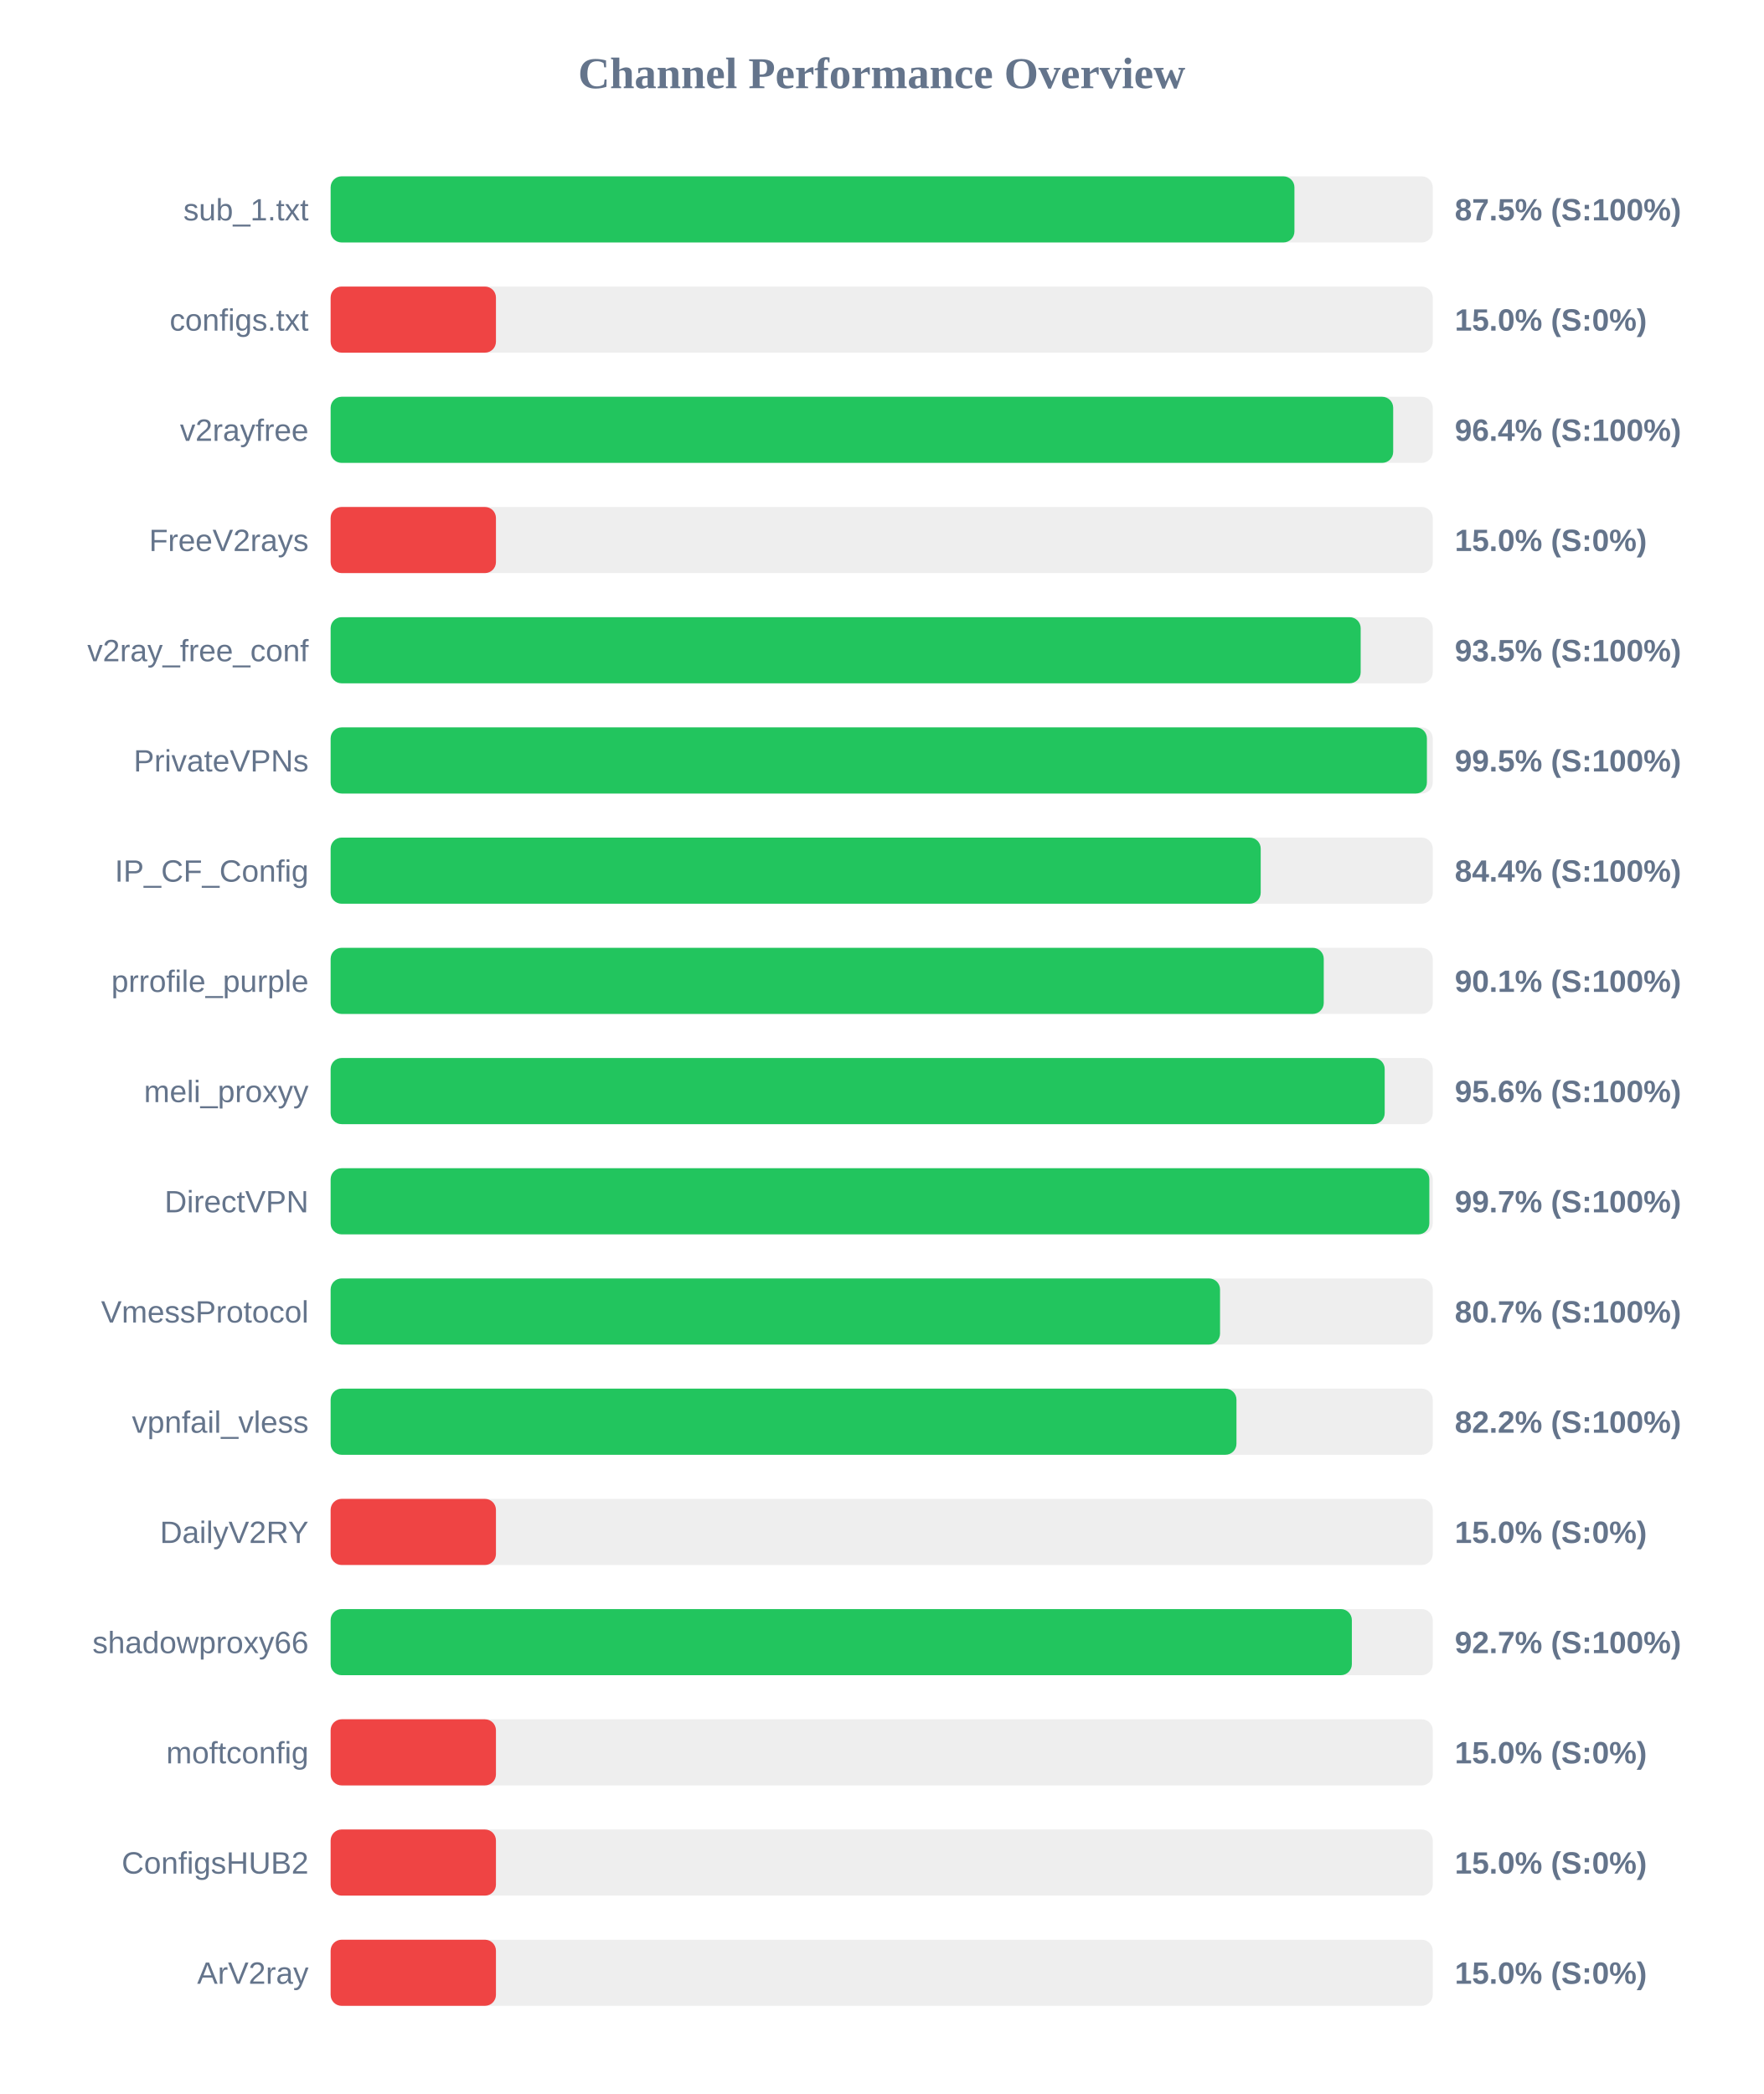
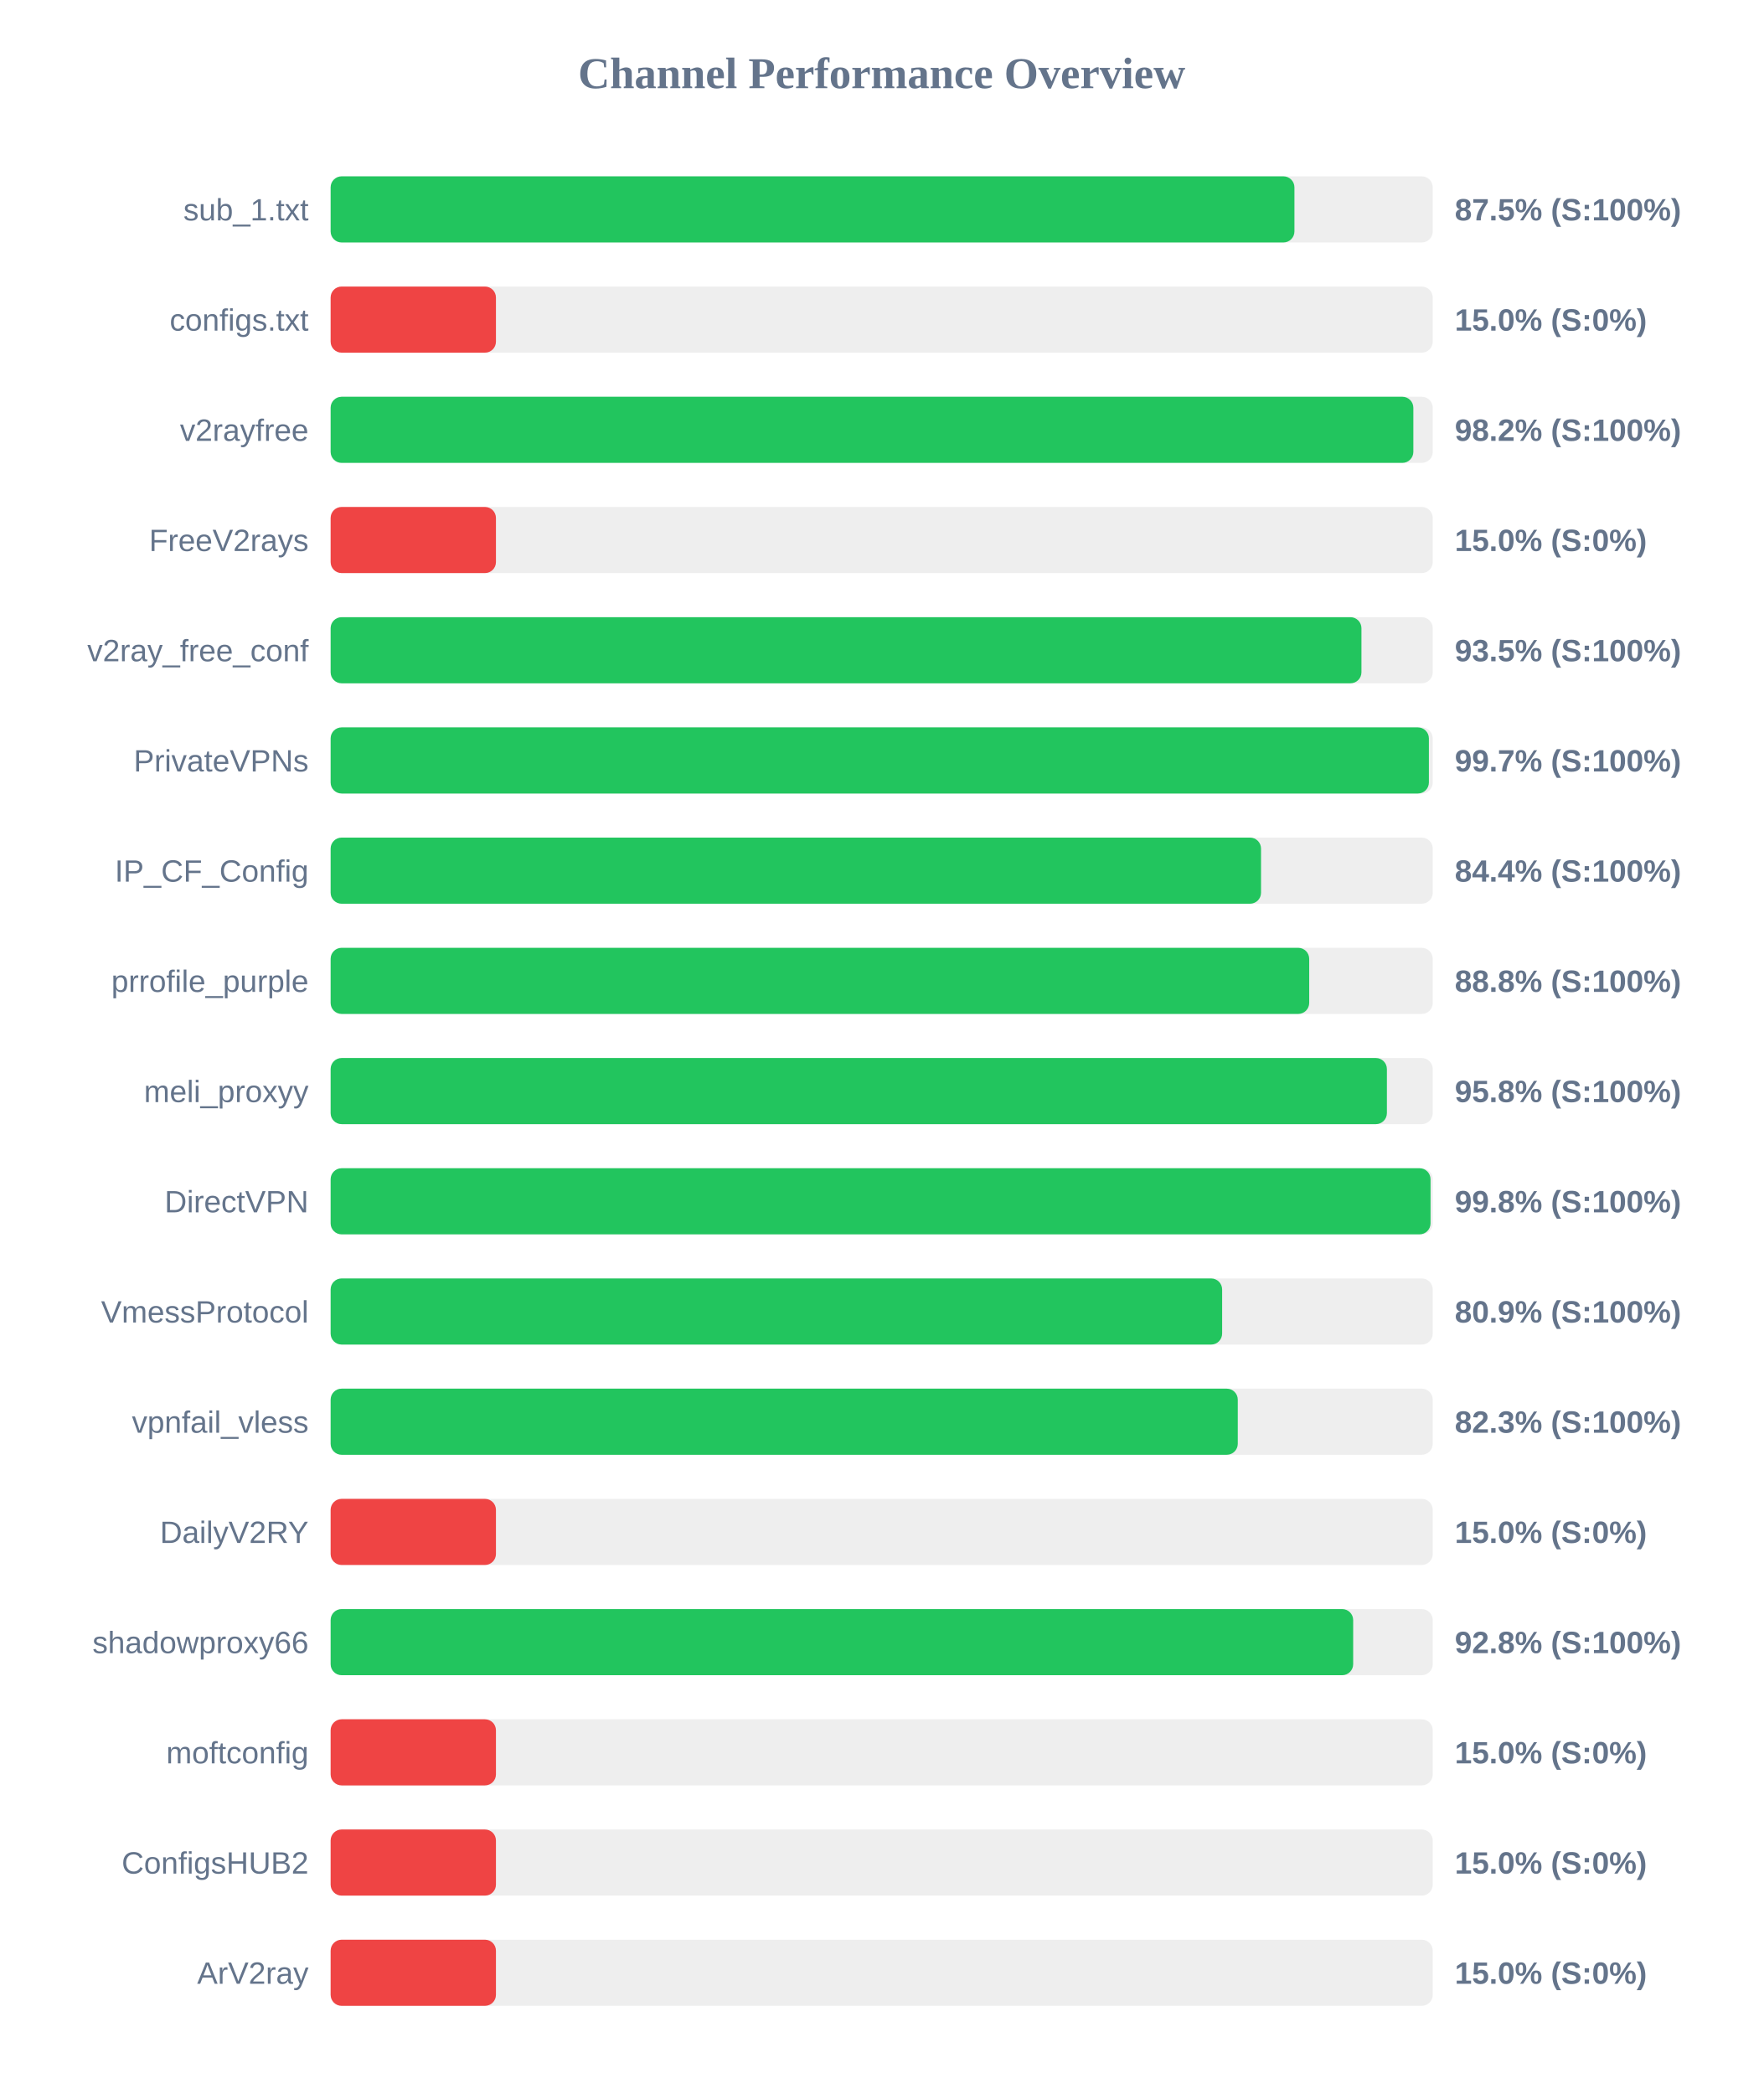
<svg xmlns="http://www.w3.org/2000/svg" width="800" height="950" version="1.1">
  <style>
        .row { font: 14px Arial; fill: #64748b; }
        .score { font: bold 14px Arial; fill: #64748b; }
    </style>
  <text x="400" y="40" text-anchor="middle" font-size="20px" font-weight="bold" fill="#64748b">Channel Performance Overview</text>
  <rect x="150" y="80" width="500" height="30" fill="#eee" rx="5" />
  <rect x="150" y="80" width="437.25" height="30" fill="#22c55e" rx="5" />
  <text x="140" y="100" text-anchor="end" class="row">sub_1.txt</text>
  <text x="660" y="100" text-anchor="start" class="score">87.5% (S:100%)</text>
  <rect x="150" y="130" width="500" height="30" fill="#eee" rx="5" />
  <rect x="150" y="130" width="75.0" height="30" fill="#ef4444" rx="5" />
  <text x="140" y="150" text-anchor="end" class="row">configs.txt</text>
  <text x="660" y="150" text-anchor="start" class="score">15.0% (S:0%)</text>
  <rect x="150" y="180" width="500" height="30" fill="#eee" rx="5" />
-   <rect x="150" y="180" width="482.05" height="30" fill="#22c55e" rx="5" />
+   <rect x="150" y="180" width="491.2" height="30" fill="#22c55e" rx="5" />
  <text x="140" y="200" text-anchor="end" class="row">v2rayfree</text>
-   <text x="660" y="200" text-anchor="start" class="score">96.4% (S:100%)</text>
+   <text x="660" y="200" text-anchor="start" class="score">98.2% (S:100%)</text>
  <rect x="150" y="230" width="500" height="30" fill="#eee" rx="5" />
  <rect x="150" y="230" width="75.0" height="30" fill="#ef4444" rx="5" />
  <text x="140" y="250" text-anchor="end" class="row">FreeV2rays</text>
  <text x="660" y="250" text-anchor="start" class="score">15.0% (S:0%)</text>
  <rect x="150" y="280" width="500" height="30" fill="#eee" rx="5" />
-   <rect x="150" y="280" width="467.3" height="30" fill="#22c55e" rx="5" />
+   <rect x="150" y="280" width="467.65" height="30" fill="#22c55e" rx="5" />
  <text x="140" y="300" text-anchor="end" class="row">v2ray_free_conf</text>
  <text x="660" y="300" text-anchor="start" class="score">93.5% (S:100%)</text>
  <rect x="150" y="330" width="500" height="30" fill="#eee" rx="5" />
-   <rect x="150" y="330" width="497.35" height="30" fill="#22c55e" rx="5" />
+   <rect x="150" y="330" width="498.25" height="30" fill="#22c55e" rx="5" />
  <text x="140" y="350" text-anchor="end" class="row">PrivateVPNs</text>
-   <text x="660" y="350" text-anchor="start" class="score">99.5% (S:100%)</text>
+   <text x="660" y="350" text-anchor="start" class="score">99.7% (S:100%)</text>
  <rect x="150" y="380" width="500" height="30" fill="#eee" rx="5" />
-   <rect x="150" y="380" width="421.95" height="30" fill="#22c55e" rx="5" />
+   <rect x="150" y="380" width="422.1" height="30" fill="#22c55e" rx="5" />
  <text x="140" y="400" text-anchor="end" class="row">IP_CF_Config</text>
  <text x="660" y="400" text-anchor="start" class="score">84.4% (S:100%)</text>
  <rect x="150" y="430" width="500" height="30" fill="#eee" rx="5" />
-   <rect x="150" y="430" width="450.55" height="30" fill="#22c55e" rx="5" />
+   <rect x="150" y="430" width="443.95" height="30" fill="#22c55e" rx="5" />
  <text x="140" y="450" text-anchor="end" class="row">prrofile_purple</text>
-   <text x="660" y="450" text-anchor="start" class="score">90.1% (S:100%)</text>
+   <text x="660" y="450" text-anchor="start" class="score">88.8% (S:100%)</text>
  <rect x="150" y="480" width="500" height="30" fill="#eee" rx="5" />
-   <rect x="150" y="480" width="478.2" height="30" fill="#22c55e" rx="5" />
+   <rect x="150" y="480" width="479.2" height="30" fill="#22c55e" rx="5" />
  <text x="140" y="500" text-anchor="end" class="row">meli_proxyy</text>
-   <text x="660" y="500" text-anchor="start" class="score">95.6% (S:100%)</text>
+   <text x="660" y="500" text-anchor="start" class="score">95.8% (S:100%)</text>
  <rect x="150" y="530" width="500" height="30" fill="#eee" rx="5" />
-   <rect x="150" y="530" width="498.45" height="30" fill="#22c55e" rx="5" />
+   <rect x="150" y="530" width="499.0" height="30" fill="#22c55e" rx="5" />
  <text x="140" y="550" text-anchor="end" class="row">DirectVPN</text>
-   <text x="660" y="550" text-anchor="start" class="score">99.7% (S:100%)</text>
+   <text x="660" y="550" text-anchor="start" class="score">99.8% (S:100%)</text>
  <rect x="150" y="580" width="500" height="30" fill="#eee" rx="5" />
-   <rect x="150" y="580" width="403.5" height="30" fill="#22c55e" rx="5" />
+   <rect x="150" y="580" width="404.45" height="30" fill="#22c55e" rx="5" />
  <text x="140" y="600" text-anchor="end" class="row">VmessProtocol</text>
-   <text x="660" y="600" text-anchor="start" class="score">80.7% (S:100%)</text>
+   <text x="660" y="600" text-anchor="start" class="score">80.9% (S:100%)</text>
  <rect x="150" y="630" width="500" height="30" fill="#eee" rx="5" />
-   <rect x="150" y="630" width="410.95" height="30" fill="#22c55e" rx="5" />
+   <rect x="150" y="630" width="411.55" height="30" fill="#22c55e" rx="5" />
  <text x="140" y="650" text-anchor="end" class="row">vpnfail_vless</text>
-   <text x="660" y="650" text-anchor="start" class="score">82.2% (S:100%)</text>
+   <text x="660" y="650" text-anchor="start" class="score">82.3% (S:100%)</text>
  <rect x="150" y="680" width="500" height="30" fill="#eee" rx="5" />
  <rect x="150" y="680" width="75.0" height="30" fill="#ef4444" rx="5" />
  <text x="140" y="700" text-anchor="end" class="row">DailyV2RY</text>
  <text x="660" y="700" text-anchor="start" class="score">15.0% (S:0%)</text>
  <rect x="150" y="730" width="500" height="30" fill="#eee" rx="5" />
-   <rect x="150" y="730" width="463.3" height="30" fill="#22c55e" rx="5" />
+   <rect x="150" y="730" width="463.9" height="30" fill="#22c55e" rx="5" />
  <text x="140" y="750" text-anchor="end" class="row">shadowproxy66</text>
-   <text x="660" y="750" text-anchor="start" class="score">92.7% (S:100%)</text>
+   <text x="660" y="750" text-anchor="start" class="score">92.8% (S:100%)</text>
  <rect x="150" y="780" width="500" height="30" fill="#eee" rx="5" />
  <rect x="150" y="780" width="75.0" height="30" fill="#ef4444" rx="5" />
  <text x="140" y="800" text-anchor="end" class="row">moftconfig</text>
  <text x="660" y="800" text-anchor="start" class="score">15.0% (S:0%)</text>
  <rect x="150" y="830" width="500" height="30" fill="#eee" rx="5" />
  <rect x="150" y="830" width="75.0" height="30" fill="#ef4444" rx="5" />
  <text x="140" y="850" text-anchor="end" class="row">ConfigsHUB2</text>
  <text x="660" y="850" text-anchor="start" class="score">15.0% (S:0%)</text>
  <rect x="150" y="880" width="500" height="30" fill="#eee" rx="5" />
  <rect x="150" y="880" width="75.0" height="30" fill="#ef4444" rx="5" />
  <text x="140" y="900" text-anchor="end" class="row">ArV2ray</text>
  <text x="660" y="900" text-anchor="start" class="score">15.0% (S:0%)</text>
</svg>
